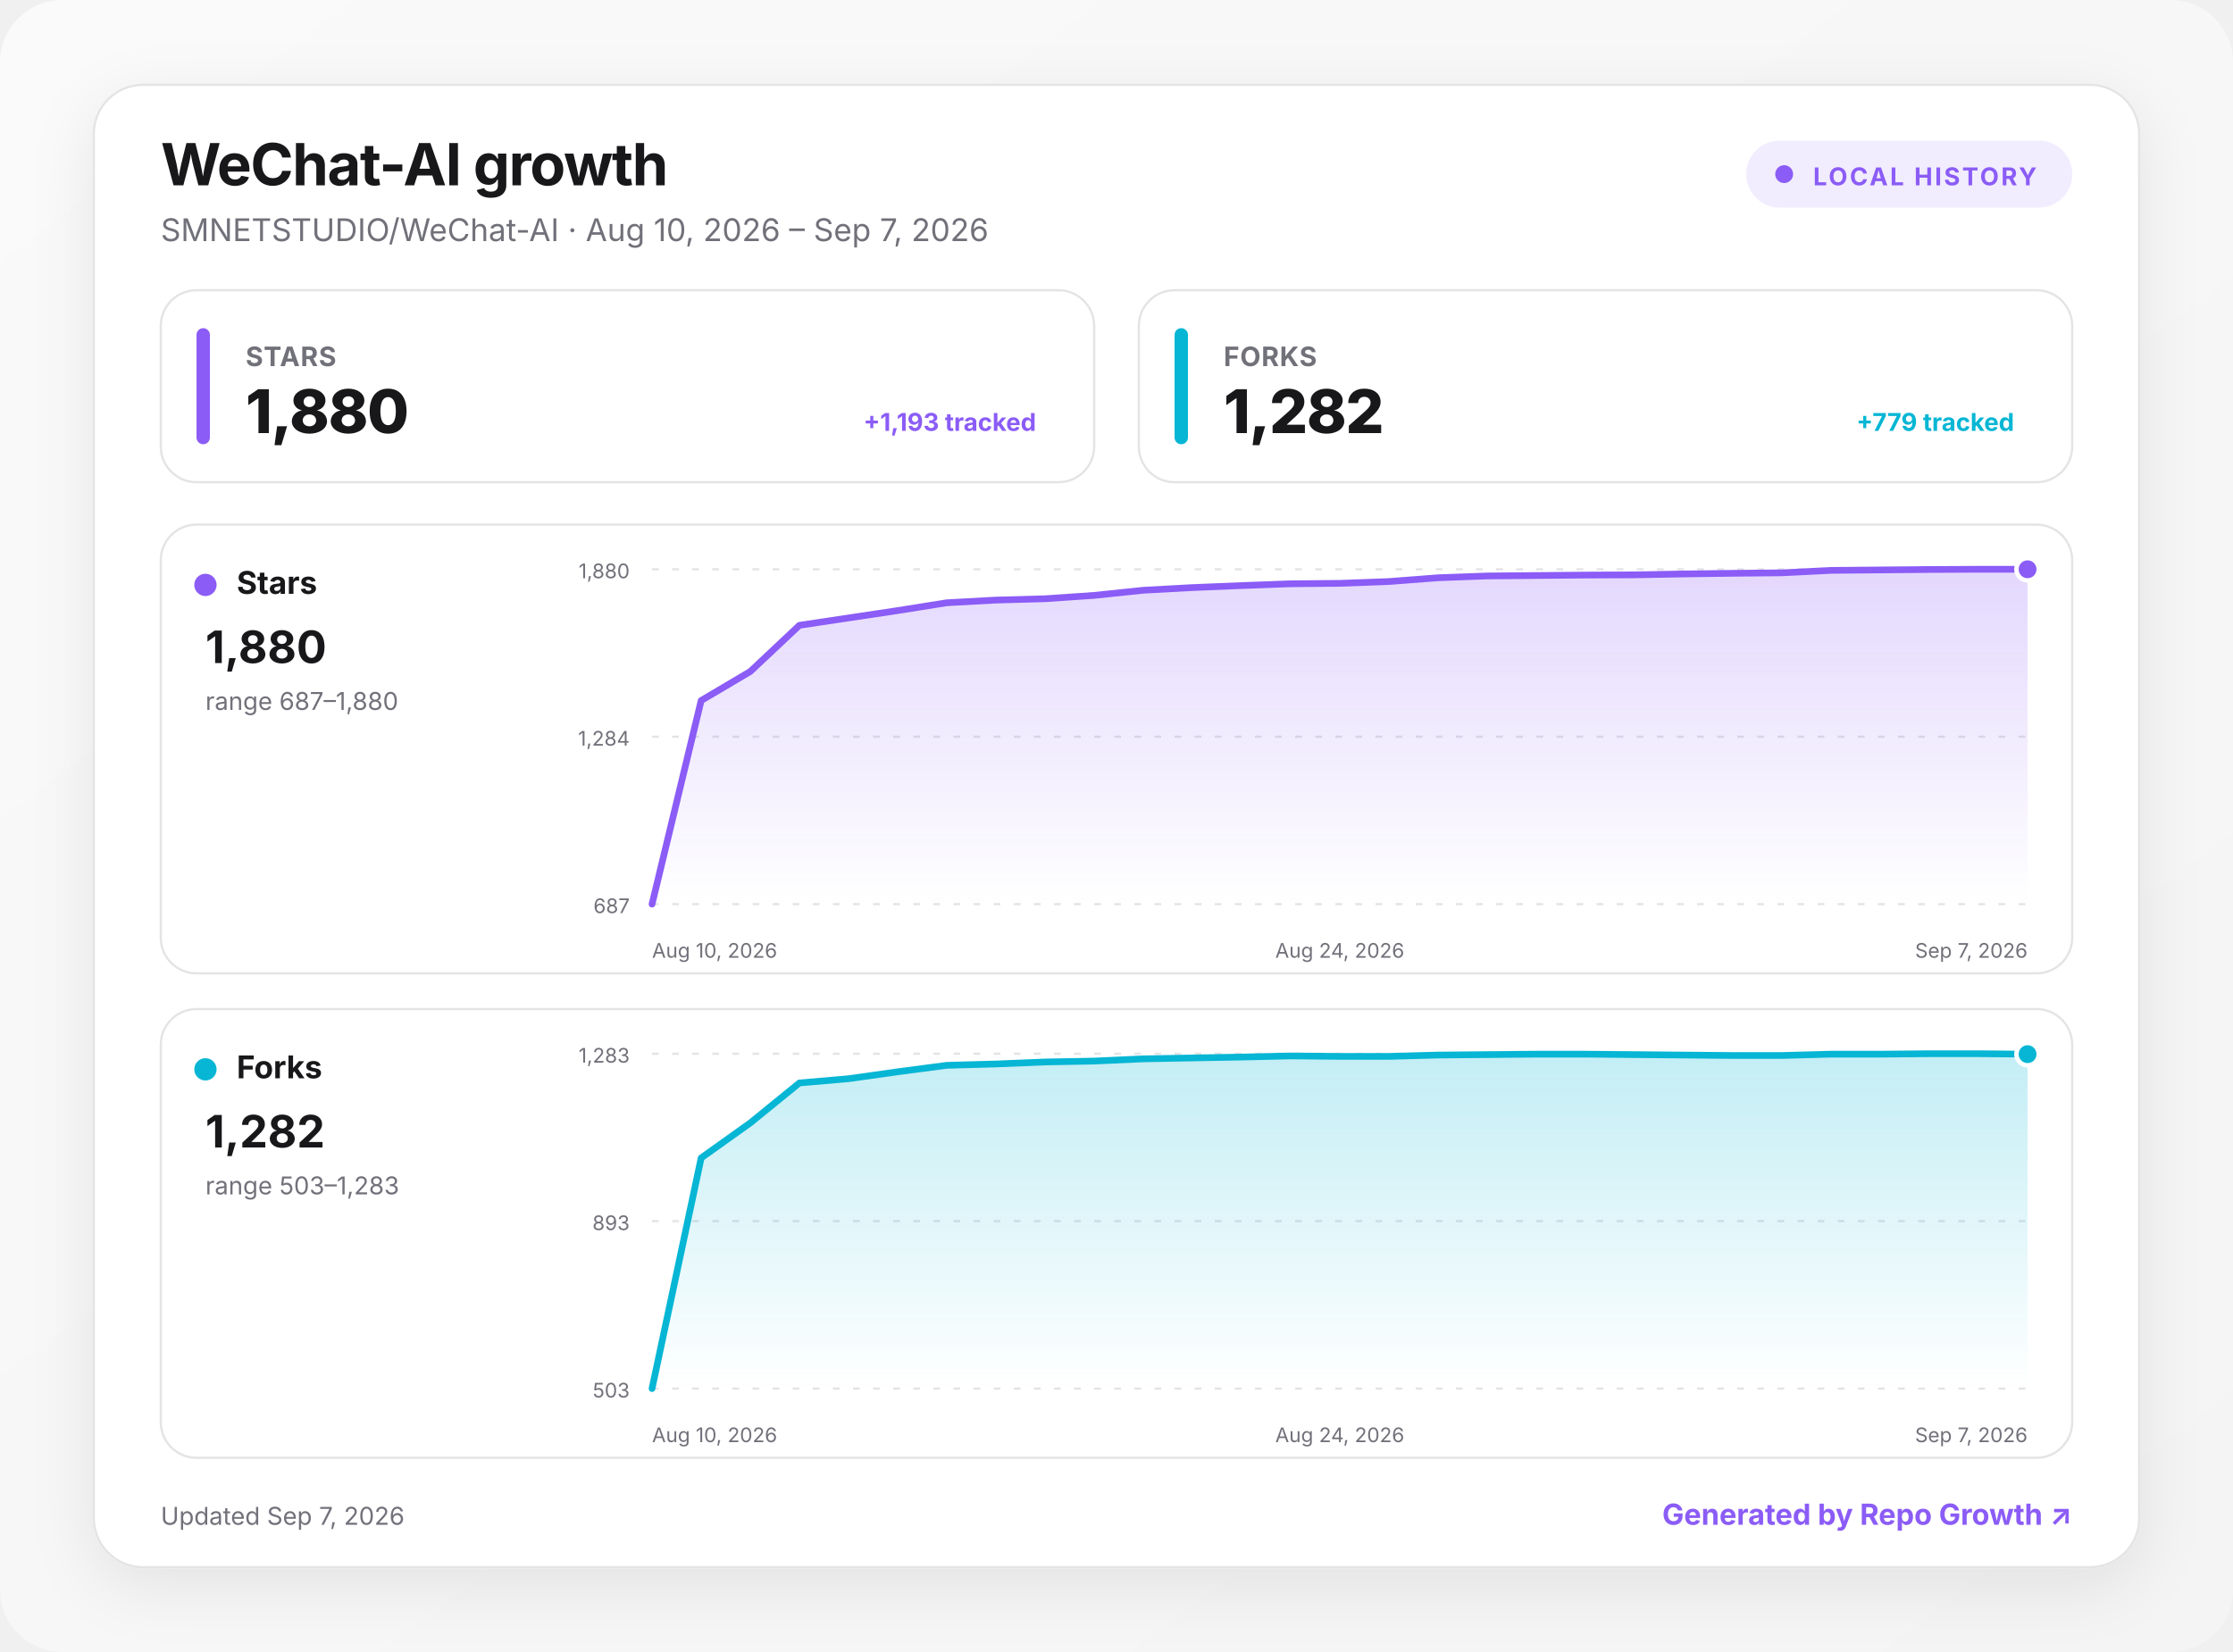
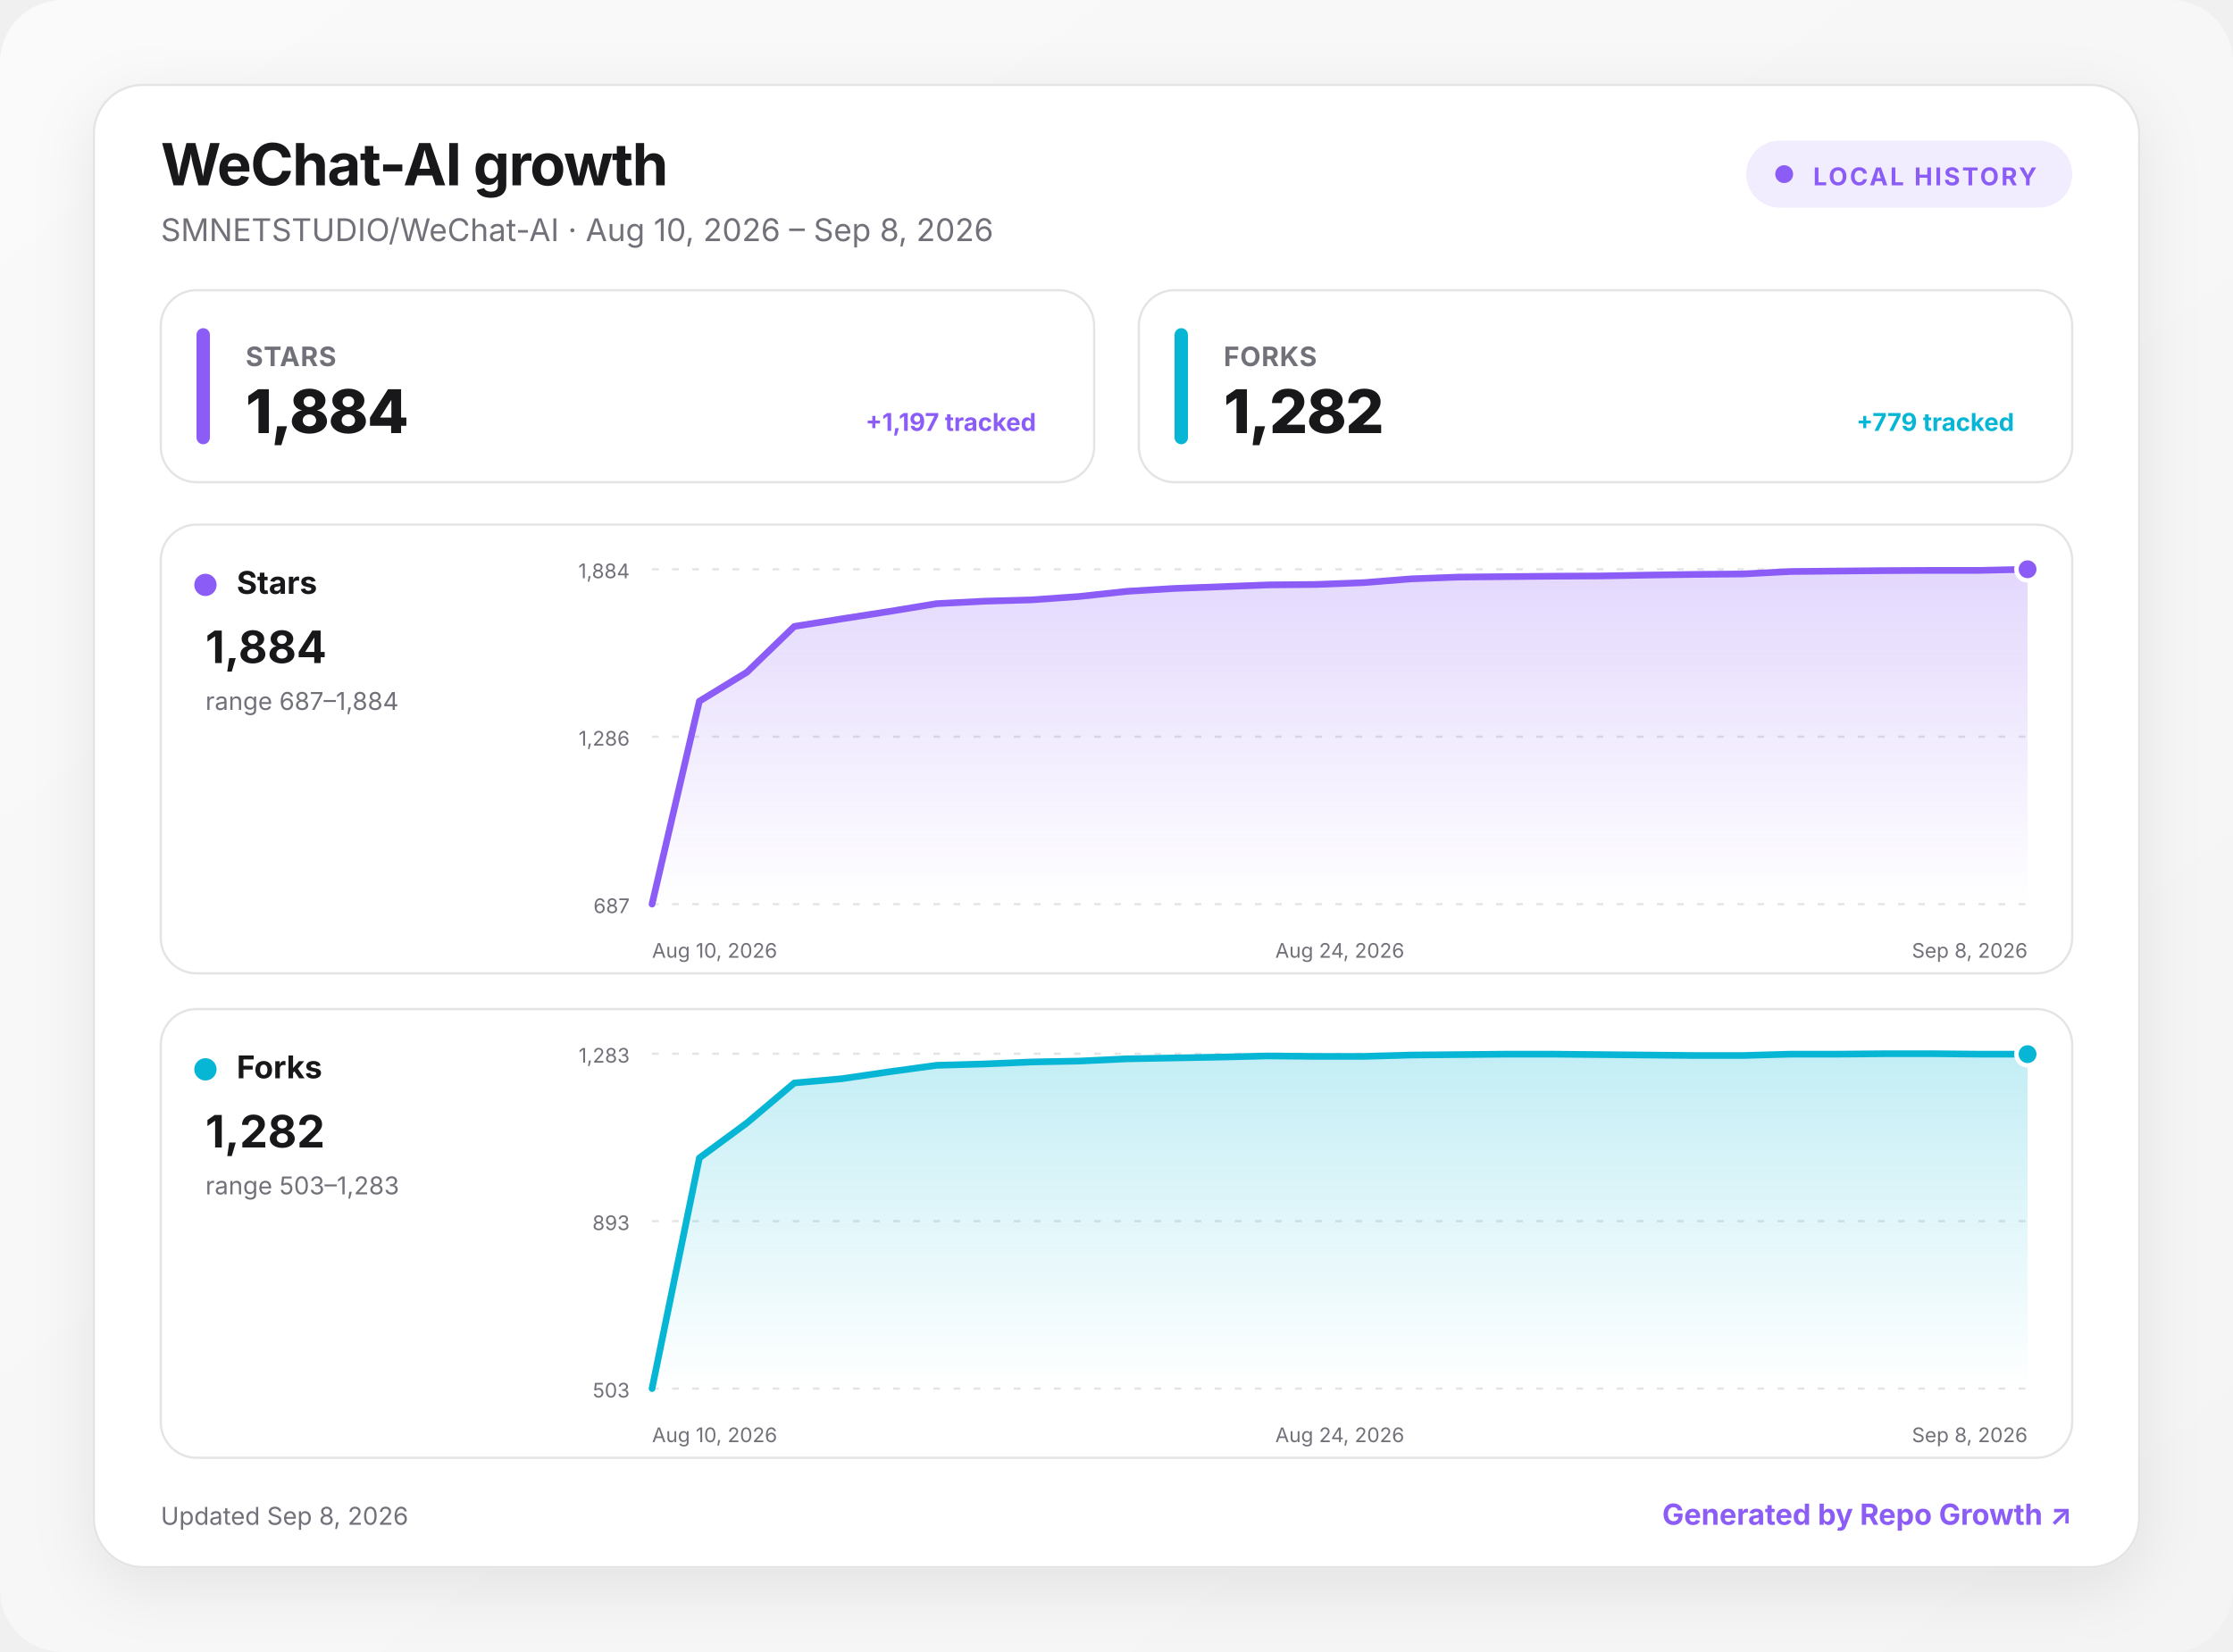
<svg xmlns="http://www.w3.org/2000/svg" width="1000" height="740" viewBox="0 0 1000 740" role="img" aria-labelledby="title desc">
  <defs>
    <linearGradient id="background" x1="0" y1="0" x2="1" y2="1">
      <stop offset="0" stop-color="#fafafa" />
      <stop offset="1" stop-color="#f4f4f5" />
    </linearGradient>
    <linearGradient id="fill-stars" x1="0" y1="0" x2="0" y2="1">
      <stop offset="0" stop-color="#8b5cf6" stop-opacity=".24" />
      <stop offset="1" stop-color="#8b5cf6" stop-opacity="0" />
    </linearGradient>
    <linearGradient id="fill-forks" x1="0" y1="0" x2="0" y2="1">
      <stop offset="0" stop-color="#06b6d4" stop-opacity=".24" />
      <stop offset="1" stop-color="#06b6d4" stop-opacity="0" />
    </linearGradient>
    <filter id="shadow" x="-10%" y="-10%" width="120%" height="130%">
      <feDropShadow dx="0" dy="8" stdDeviation="14" flood-color="#18181b" flood-opacity=".08" />
    </filter>
    <style>
      :root { color-scheme: light dark; }
      .bg { fill: url(#background); }
      .surface { fill: #ffffff; stroke: #e4e4e7; }
      .panel { fill: #ffffff; stroke: #e4e4e7; }
      .primary { fill: #18181b; }
      .secondary { fill: #71717a; }
      .grid { stroke: #e4e4e7; }
      text { font-family: Inter, ui-sans-serif, system-ui, -apple-system, BlinkMacSystemFont, "Segoe UI", sans-serif; }
      @media (prefers-color-scheme: dark) {
        .bg { fill: #09090b; }
        .surface, .panel { fill: #111113; stroke: #27272a; }
        .primary { fill: #fafafa; }
        .secondary { fill: #a1a1aa; }
        .grid { stroke: #27272a; }
      }
    </style>
  </defs>
  <rect class="bg" width="1000" height="740" rx="28" />
  <g transform="translate(42 38)">
    <rect x="0" y="0" width="916" height="664" rx="22" class="surface" filter="url(#shadow)" />
    <text x="30" y="45" class="primary" font-size="26" font-weight="750" letter-spacing="-.5">WeChat-AI growth</text>
-     <text x="30" y="70" class="secondary" font-size="14">SMNETSTUDIO/WeChat-AI · Aug 10, 2026 – Sep 7, 2026</text>
+     <text x="30" y="70" class="secondary" font-size="14">SMNETSTUDIO/WeChat-AI · Aug 10, 2026 – Sep 8, 2026</text>
    <g transform="translate(740 25)">
      <rect width="146" height="30" rx="15" fill="#8b5cf6" fill-opacity=".12" />
      <circle cx="17" cy="15" r="4" fill="#8b5cf6" />
      <text x="30" y="20" fill="#8b5cf6" font-size="11" font-weight="700" letter-spacing="1">LOCAL HISTORY</text>
    </g>
    <g transform="translate(30 92)">
      <rect width="418" height="86" rx="16" class="panel" />
      <rect x="16" y="17" width="6" height="52" rx="3" fill="#8b5cf6" />
      <text x="38" y="34" class="secondary" font-size="12" font-weight="650" letter-spacing=".3">STARS</text>
-       <text x="38" y="64" class="primary" font-size="27" font-weight="760" letter-spacing="-.5">1,880</text>
-       <text x="392" y="63" text-anchor="end" fill="#8b5cf6" font-size="11" font-weight="650">+1,193 tracked</text>
+       <text x="38" y="64" class="primary" font-size="27" font-weight="760" letter-spacing="-.5">1,884</text>
+       <text x="392" y="63" text-anchor="end" fill="#8b5cf6" font-size="11" font-weight="650">+1,197 tracked</text>
    </g>
    <g transform="translate(468 92)">
      <rect width="418" height="86" rx="16" class="panel" />
      <rect x="16" y="17" width="6" height="52" rx="3" fill="#06b6d4" />
      <text x="38" y="34" class="secondary" font-size="12" font-weight="650" letter-spacing=".3">FORKS</text>
      <text x="38" y="64" class="primary" font-size="27" font-weight="760" letter-spacing="-.5">1,282</text>
      <text x="392" y="63" text-anchor="end" fill="#06b6d4" font-size="11" font-weight="650">+779 tracked</text>
    </g>
    <g transform="translate(30 197)">
      <rect width="856" height="201" rx="16" class="panel" />
      <circle cx="20" cy="27" r="5" fill="#8b5cf6" />
      <text x="34" y="31" class="primary" font-size="14" font-weight="700">Stars</text>
-       <text x="20" y="62" class="primary" font-size="20" font-weight="750">1,880</text>
-       <text x="20" y="83" class="secondary" font-size="11">range 687–1,880</text>
+       <text x="20" y="62" class="primary" font-size="20" font-weight="750">1,884</text>
+       <text x="20" y="83" class="secondary" font-size="11">range 687–1,884</text>
      <line x1="220" x2="836" y1="20" y2="20" class="grid" stroke-width="1" stroke-dasharray="3 6" />
-       <text x="210" y="24" text-anchor="end" class="secondary" font-size="9">1,880</text>
+       <text x="210" y="24" text-anchor="end" class="secondary" font-size="9">1,884</text>
      <line x1="220" x2="836" y1="95" y2="95" class="grid" stroke-width="1" stroke-dasharray="3 6" />
-       <text x="210" y="99" text-anchor="end" class="secondary" font-size="9">1,284</text>
+       <text x="210" y="99" text-anchor="end" class="secondary" font-size="9">1,286</text>
      <line x1="220" x2="836" y1="170" y2="170" class="grid" stroke-width="1" stroke-dasharray="3 6" />
      <text x="210" y="174" text-anchor="end" class="secondary" font-size="9">687</text>
-       <path d="M220 170 L242 78.8 L264 65.8 L286 45.1 L308 41.8 L330 38.5 L352 35 L374 33.8 L396 33.2 L418 31.7 L440 29.4 L462 28.2 L484 27.3 L506 26.5 L528 26.3 L550 25.5 L572 23.8 L594 23 L616 22.8 L638 22.6 L660 22.5 L682 22.1 L704 21.8 L726 21.6 L748 20.5 L770 20.3 L792 20.1 L814 20 L836 20 L836 170 L220 170 Z" fill="url(#fill-stars)" />
-       <path d="M220 170 L242 78.8 L264 65.8 L286 45.1 L308 41.8 L330 38.5 L352 35 L374 33.8 L396 33.2 L418 31.7 L440 29.4 L462 28.2 L484 27.3 L506 26.5 L528 26.3 L550 25.5 L572 23.8 L594 23 L616 22.8 L638 22.6 L660 22.5 L682 22.1 L704 21.8 L726 21.6 L748 20.5 L770 20.3 L792 20.1 L814 20 L836 20" fill="none" stroke="#8b5cf6" stroke-width="3" stroke-linecap="round" stroke-linejoin="round" />
+       <path d="M220 170 L241.2 79.1 L262.5 66.1 L283.7 45.6 L305 42.2 L326.2 38.9 L347.4 35.4 L368.7 34.3 L389.9 33.7 L411.2 32.2 L432.4 29.9 L453.7 28.6 L474.9 27.8 L496.1 27 L517.4 26.8 L538.6 26 L559.9 24.3 L581.1 23.5 L602.3 23.3 L623.6 23.1 L644.8 23 L666.1 22.6 L687.3 22.3 L708.6 22.1 L729.8 21 L751 20.8 L772.3 20.6 L793.5 20.5 L814.8 20.5 L836 20 L836 170 L220 170 Z" fill="url(#fill-stars)" />
+       <path d="M220 170 L241.2 79.1 L262.5 66.1 L283.7 45.6 L305 42.2 L326.2 38.9 L347.4 35.4 L368.7 34.3 L389.9 33.7 L411.2 32.2 L432.4 29.9 L453.7 28.6 L474.9 27.8 L496.1 27 L517.4 26.8 L538.6 26 L559.9 24.3 L581.1 23.5 L602.3 23.3 L623.6 23.1 L644.8 23 L666.1 22.6 L687.3 22.3 L708.6 22.1 L729.8 21 L751 20.8 L772.3 20.6 L793.5 20.5 L814.8 20.5 L836 20" fill="none" stroke="#8b5cf6" stroke-width="3" stroke-linecap="round" stroke-linejoin="round" />
      <circle cx="836" cy="20" r="5" fill="#8b5cf6" stroke="#fff" stroke-width="2" />
      <text x="220" y="194" text-anchor="start" class="secondary" font-size="9">Aug 10, 2026</text>
      <text x="528" y="194" text-anchor="middle" class="secondary" font-size="9">Aug 24, 2026</text>
-       <text x="836" y="194" text-anchor="end" class="secondary" font-size="9">Sep 7, 2026</text>
+       <text x="836" y="194" text-anchor="end" class="secondary" font-size="9">Sep 8, 2026</text>
    </g>
    <g transform="translate(30 414)">
      <rect width="856" height="201" rx="16" class="panel" />
      <circle cx="20" cy="27" r="5" fill="#06b6d4" />
      <text x="34" y="31" class="primary" font-size="14" font-weight="700">Forks</text>
      <text x="20" y="62" class="primary" font-size="20" font-weight="750">1,282</text>
      <text x="20" y="83" class="secondary" font-size="11">range 503–1,283</text>
      <line x1="220" x2="836" y1="20" y2="20" class="grid" stroke-width="1" stroke-dasharray="3 6" />
      <text x="210" y="24" text-anchor="end" class="secondary" font-size="9">1,283</text>
      <line x1="220" x2="836" y1="95" y2="95" class="grid" stroke-width="1" stroke-dasharray="3 6" />
      <text x="210" y="99" text-anchor="end" class="secondary" font-size="9">893</text>
      <line x1="220" x2="836" y1="170" y2="170" class="grid" stroke-width="1" stroke-dasharray="3 6" />
      <text x="210" y="174" text-anchor="end" class="secondary" font-size="9">503</text>
-       <path d="M220 170 L242 66.7 L264 51 L286 33.1 L308 31.2 L330 28.1 L352 25.2 L374 24.6 L396 23.7 L418 23.3 L440 22.3 L462 21.9 L484 21.5 L506 21 L528 21.2 L550 21.2 L572 20.6 L594 20.4 L616 20.2 L638 20.2 L660 20.4 L682 20.6 L704 20.8 L726 20.8 L748 20.2 L770 20.2 L792 20 L814 20 L836 20.2 L836 170 L220 170 Z" fill="url(#fill-forks)" />
-       <path d="M220 170 L242 66.7 L264 51 L286 33.1 L308 31.2 L330 28.1 L352 25.2 L374 24.6 L396 23.7 L418 23.3 L440 22.3 L462 21.9 L484 21.5 L506 21 L528 21.2 L550 21.2 L572 20.6 L594 20.4 L616 20.2 L638 20.2 L660 20.4 L682 20.6 L704 20.8 L726 20.8 L748 20.2 L770 20.2 L792 20 L814 20 L836 20.2" fill="none" stroke="#06b6d4" stroke-width="3" stroke-linecap="round" stroke-linejoin="round" />
+       <path d="M220 170 L241.2 66.7 L262.5 51 L283.7 33.1 L305 31.2 L326.2 28.1 L347.4 25.2 L368.7 24.6 L389.9 23.7 L411.2 23.3 L432.4 22.3 L453.7 21.9 L474.9 21.5 L496.1 21 L517.4 21.2 L538.6 21.2 L559.9 20.6 L581.1 20.4 L602.3 20.2 L623.6 20.2 L644.8 20.4 L666.1 20.6 L687.3 20.8 L708.6 20.8 L729.8 20.2 L751 20.2 L772.3 20 L793.5 20 L814.8 20.2 L836 20.2 L836 170 L220 170 Z" fill="url(#fill-forks)" />
+       <path d="M220 170 L241.2 66.7 L262.5 51 L283.7 33.1 L305 31.2 L326.2 28.1 L347.4 25.2 L368.7 24.6 L389.9 23.7 L411.2 23.3 L432.4 22.3 L453.7 21.9 L474.9 21.5 L496.1 21 L517.4 21.2 L538.6 21.2 L559.9 20.6 L581.1 20.4 L602.3 20.2 L623.6 20.2 L644.8 20.4 L666.1 20.6 L687.3 20.8 L708.6 20.8 L729.8 20.2 L751 20.2 L772.3 20 L793.5 20 L814.8 20.2 L836 20.2" fill="none" stroke="#06b6d4" stroke-width="3" stroke-linecap="round" stroke-linejoin="round" />
      <circle cx="836" cy="20.2" r="5" fill="#06b6d4" stroke="#fff" stroke-width="2" />
      <text x="220" y="194" text-anchor="start" class="secondary" font-size="9">Aug 10, 2026</text>
      <text x="528" y="194" text-anchor="middle" class="secondary" font-size="9">Aug 24, 2026</text>
-       <text x="836" y="194" text-anchor="end" class="secondary" font-size="9">Sep 7, 2026</text>
+       <text x="836" y="194" text-anchor="end" class="secondary" font-size="9">Sep 8, 2026</text>
    </g>
-     <text x="30" y="645" class="secondary" font-size="11">Updated Sep 7, 2026</text>
+     <text x="30" y="645" class="secondary" font-size="11">Updated Sep 8, 2026</text>
    <a href="https://github.com/MacRimi/repo-growth" target="_blank" aria-label="Open the Repo Growth project">
      <text x="886" y="645" fill="#8b5cf6" text-anchor="end" font-size="13" font-weight="700">Generated by Repo Growth ↗</text>
    </a>
  </g>
</svg>
